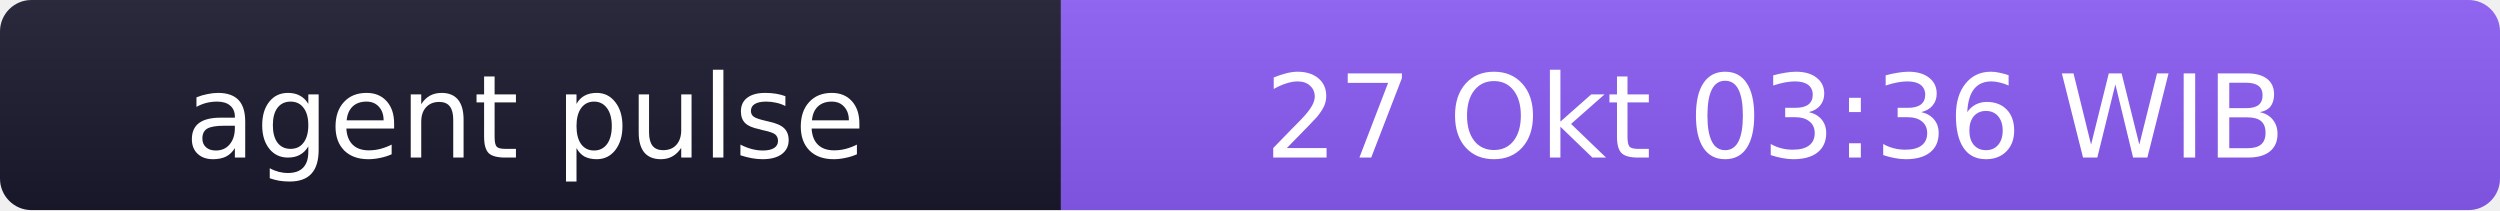
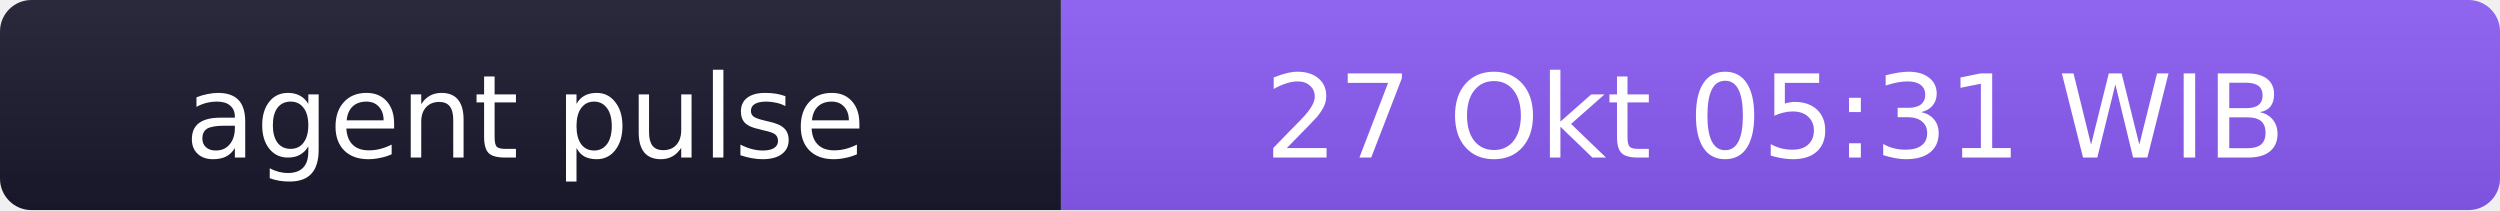
- <svg xmlns="http://www.w3.org/2000/svg" width="238" height="20" role="img" aria-label="agent pulse: 27 Okt 03:36 WIB">
+ <svg xmlns="http://www.w3.org/2000/svg" width="238" height="20" role="img" aria-label="agent pulse: 27 Okt 05:31 WIB">
  <linearGradient id="s" x2="0" y2="100%">
    <stop offset="0" stop-color="#bbb" stop-opacity=".1" />
    <stop offset="1" stop-opacity=".1" />
  </linearGradient>
  <clipPath id="r">
    <rect width="238" height="20" rx="3" fill="#fff" />
  </clipPath>
  <g clip-path="url(#r)">
    <rect width="101" height="20" fill="#1a1a2e" />
    <rect x="101" width="137" height="20" fill="#8b5cf6" />
    <rect width="238" height="20" fill="url(#s)" />
  </g>
  <g fill="#fff" text-anchor="middle" font-family="Verdana,Geneva,DejaVu Sans,sans-serif" font-size="11">
    <text x="50" y="15">agent pulse</text>
-     <text x="169" y="15">27 Okt 03:36 WIB</text>
+     <text x="169" y="15">27 Okt 05:31 WIB</text>
  </g>
</svg>
